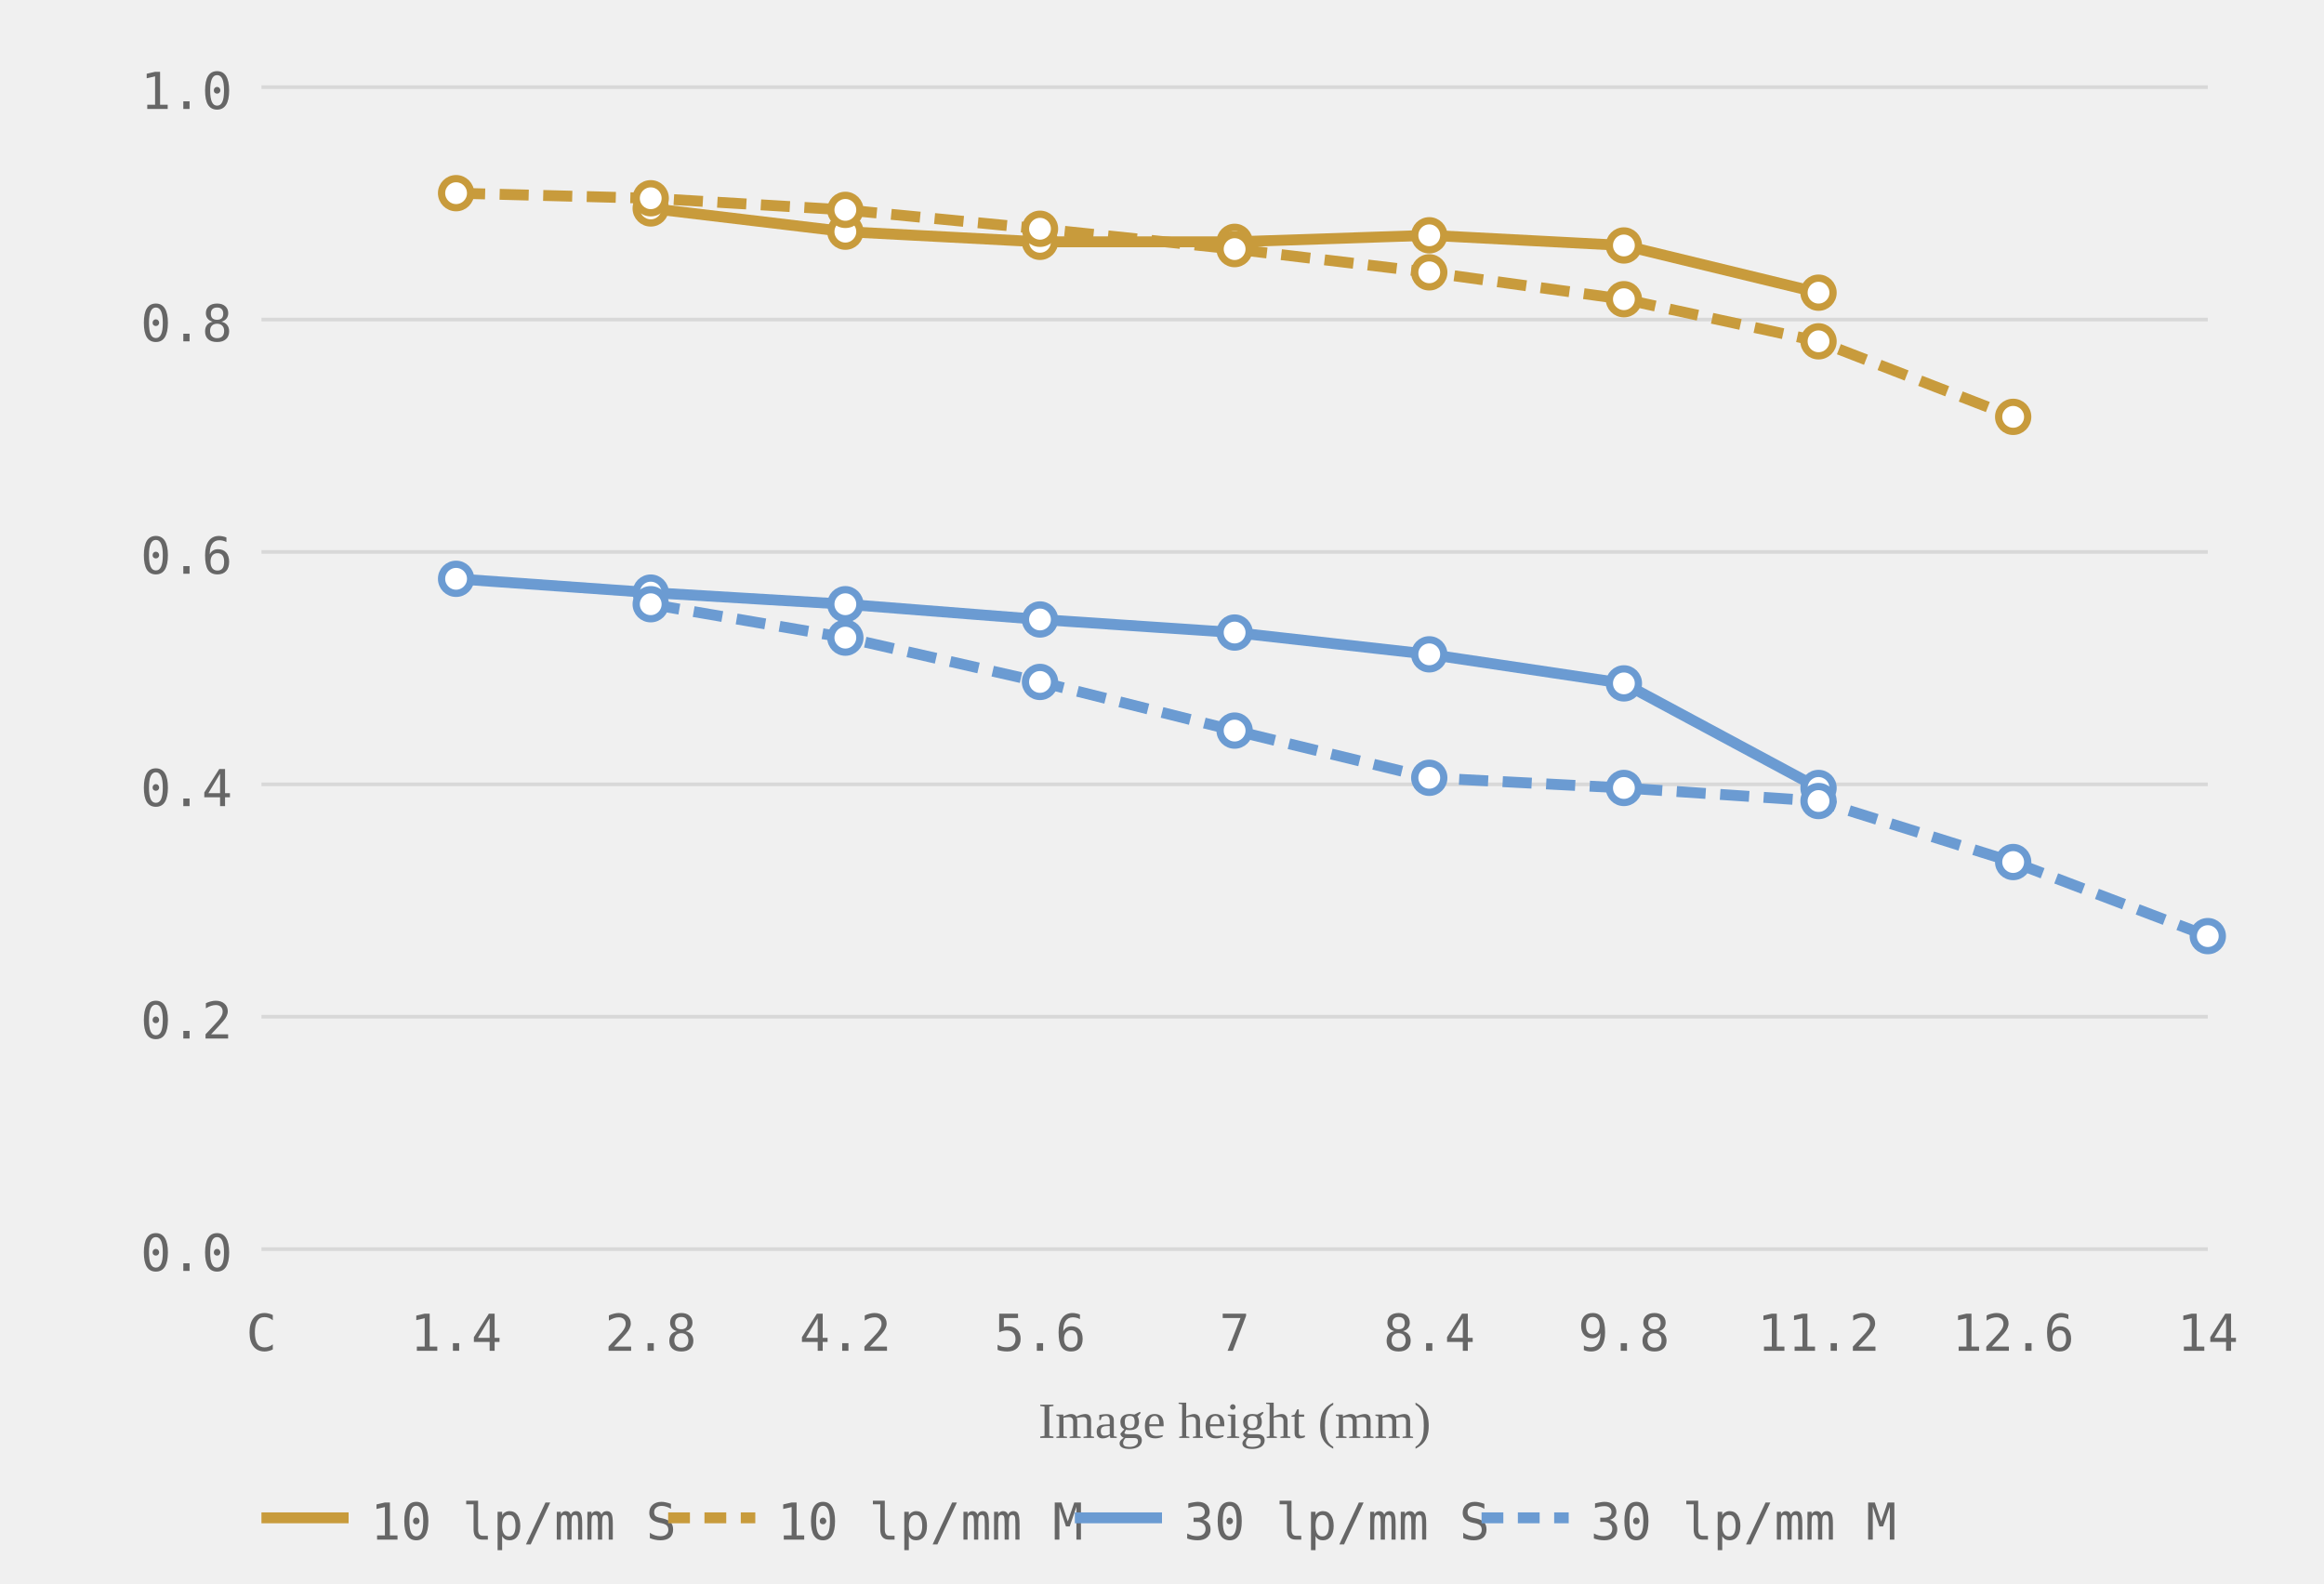
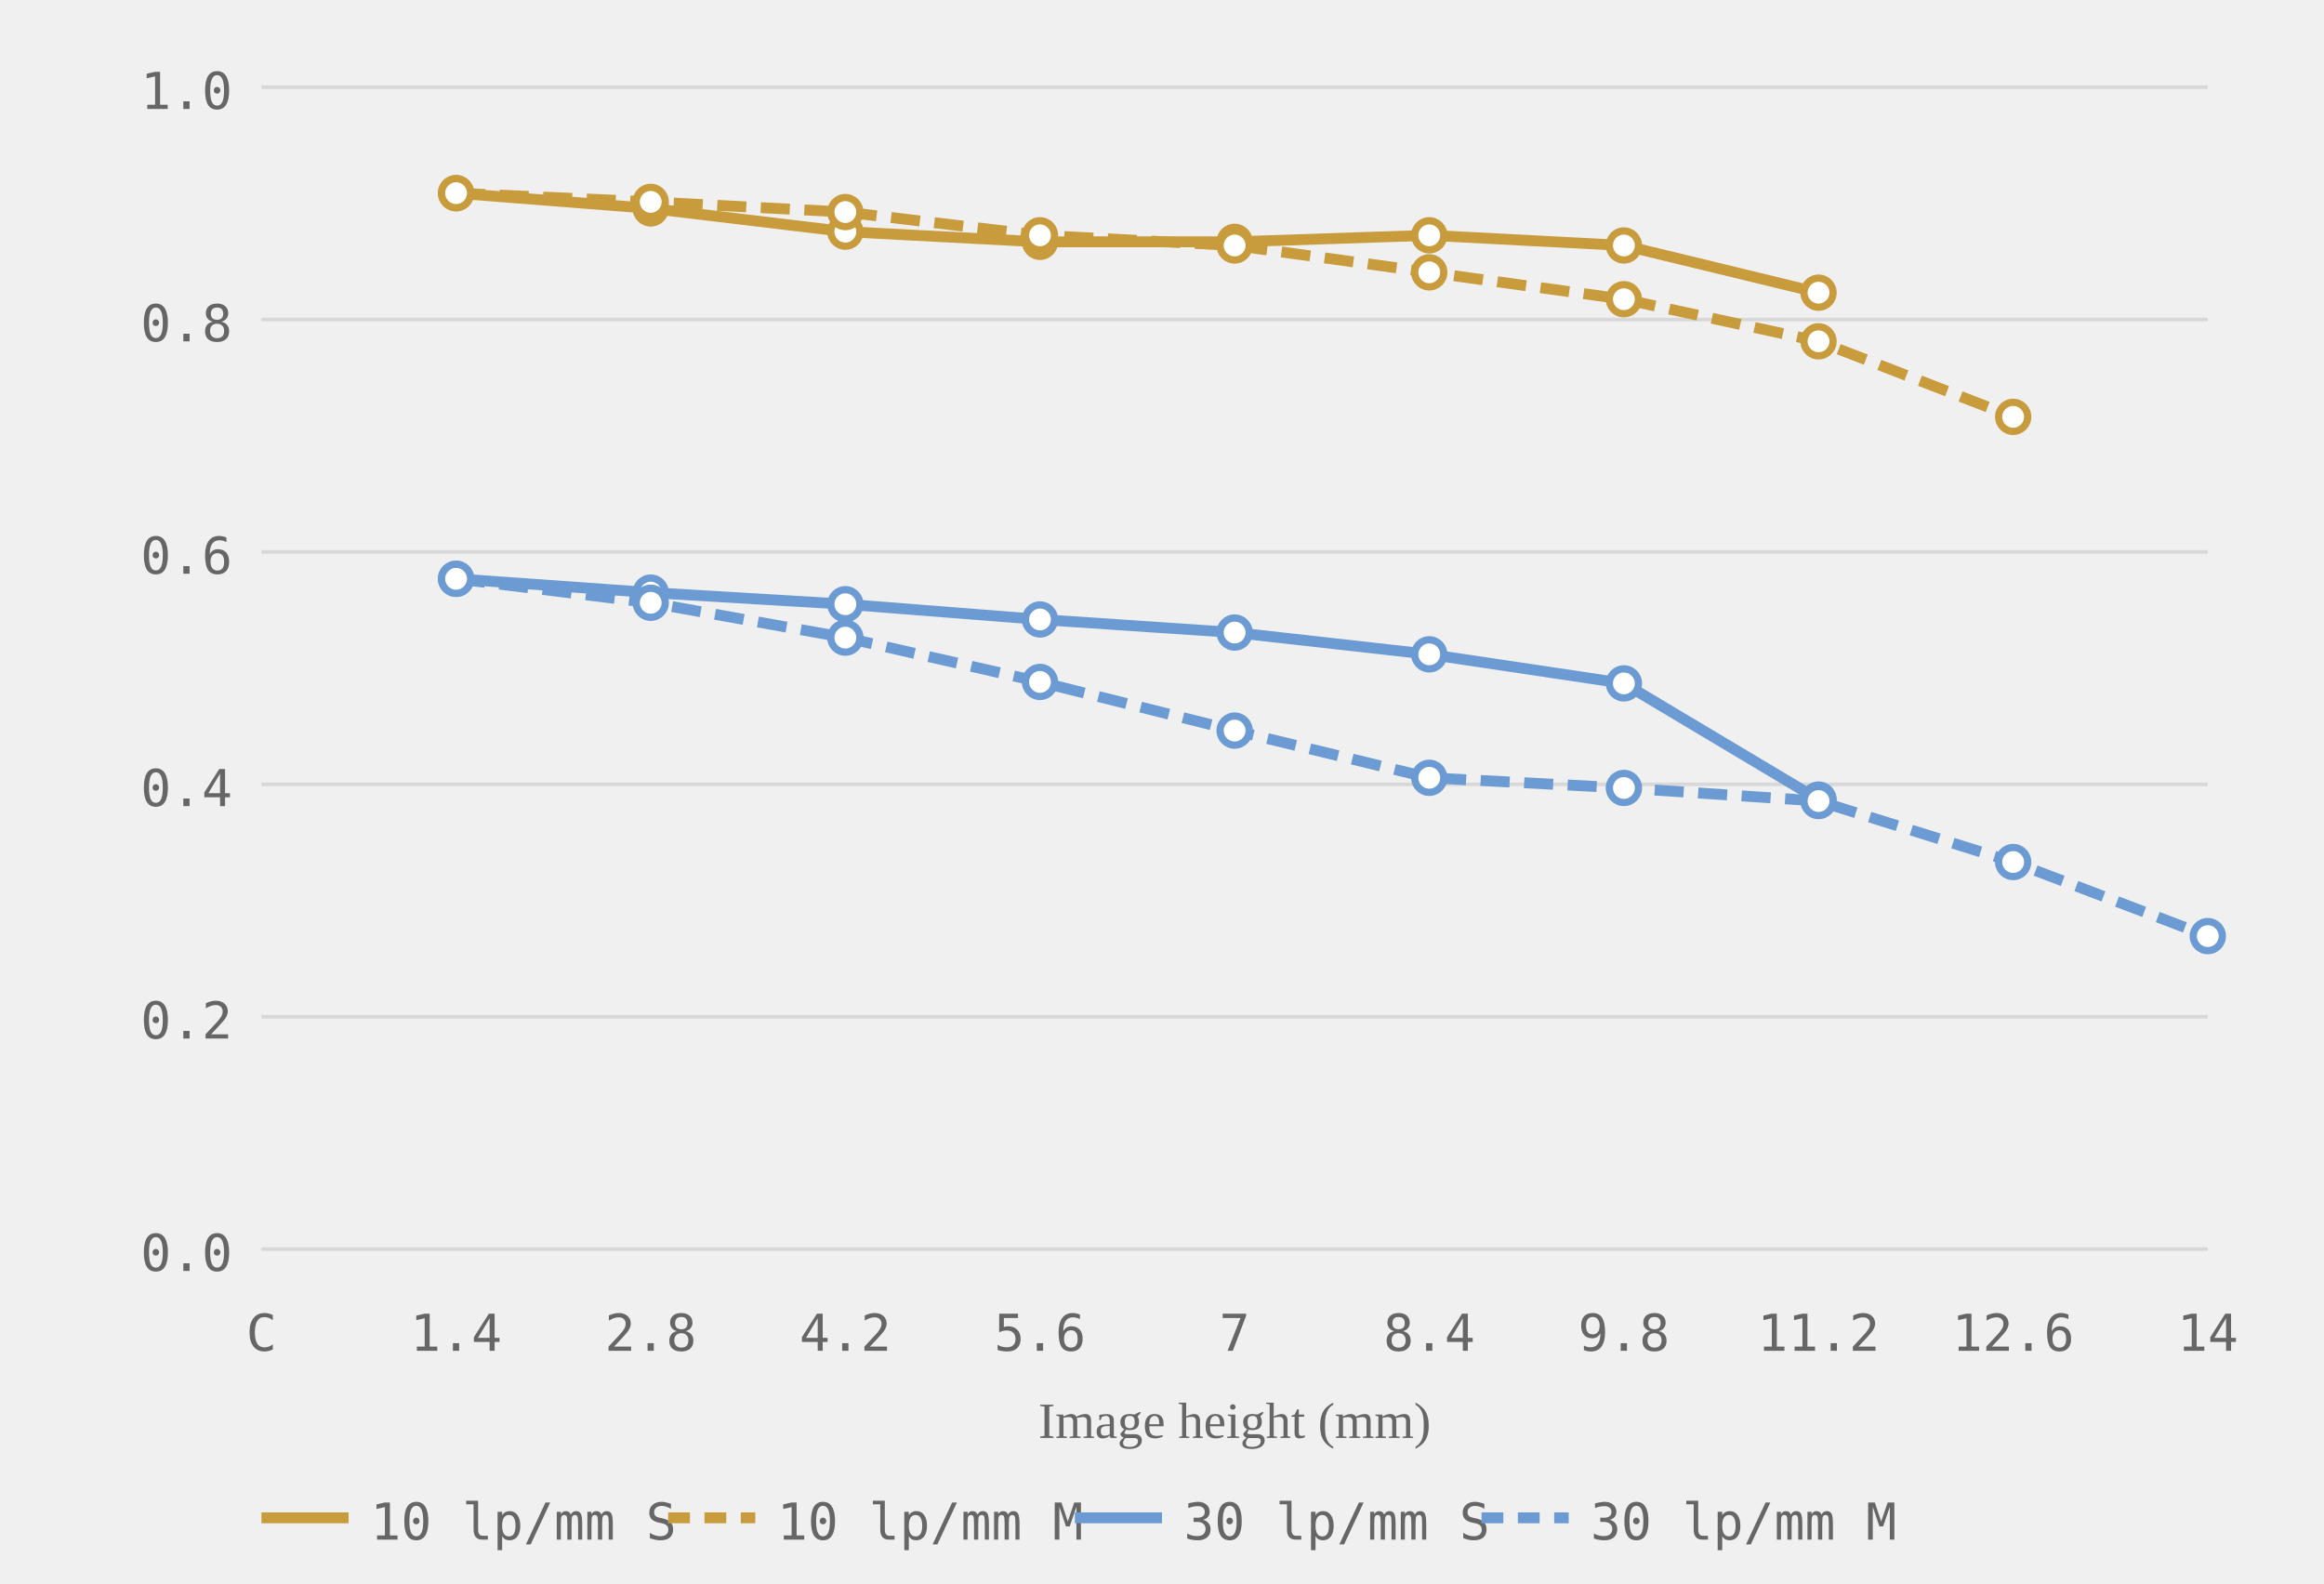
<svg xmlns="http://www.w3.org/2000/svg" viewBox="0 0 320 218" role="img" aria-label="MTF chart, generated from readings">
  <style>.grid-line { stroke: #d8d8d8; stroke-width: 0.5; }.axis-label { font-size: 7px; fill: #666666; font-family: ui-monospace, monospace; }.axis-y { text-anchor: end; }.axis-x { text-anchor: middle; }.axis-title { font-size: 7px; fill: #666666; text-anchor: middle; }.curve { fill: none; stroke-width: 1.5; }.curve-m { stroke-dasharray: 4 2; }.dot { fill: white; stroke-width: 1; }.legend-text { font-size: 7px; fill: #666666; font-family: ui-monospace, monospace; }</style>
  <line class="grid-line" x1="36" y1="172.0" x2="304" y2="172.0" />
  <line class="grid-line" x1="36" y1="140.0" x2="304" y2="140.0" />
  <line class="grid-line" x1="36" y1="108.0" x2="304" y2="108.0" />
  <line class="grid-line" x1="36" y1="76.0" x2="304" y2="76.0" />
  <line class="grid-line" x1="36" y1="44.0" x2="304" y2="44.0" />
  <line class="grid-line" x1="36" y1="12.0" x2="304" y2="12.0" />
  <text class="axis-label axis-y" x="32" y="175.0">0.0</text>
  <text class="axis-label axis-y" x="32" y="143.0">0.2</text>
  <text class="axis-label axis-y" x="32" y="111.0">0.4</text>
  <text class="axis-label axis-y" x="32" y="79.0">0.6</text>
  <text class="axis-label axis-y" x="32" y="47.0">0.8</text>
  <text class="axis-label axis-y" x="32" y="15.0">1.0</text>
  <text class="axis-label axis-x" x="36.0" y="186">C</text>
  <text class="axis-label axis-x" x="62.8" y="186">1.4</text>
  <text class="axis-label axis-x" x="89.6" y="186">2.8</text>
  <text class="axis-label axis-x" x="116.4" y="186">4.2</text>
  <text class="axis-label axis-x" x="143.2" y="186">5.6</text>
  <text class="axis-label axis-x" x="170.0" y="186">7</text>
  <text class="axis-label axis-x" x="196.8" y="186">8.4</text>
  <text class="axis-label axis-x" x="223.6" y="186">9.8</text>
  <text class="axis-label axis-x" x="250.4" y="186">11.2</text>
  <text class="axis-label axis-x" x="277.2" y="186">12.6</text>
  <text class="axis-label axis-x" x="304.0" y="186">14</text>
  <text class="axis-title" x="170.0" y="198">Image height (mm)</text>
-   <polyline class="curve curve-10" style="stroke:#c89b3c" points="89.6,28.7 116.4,31.9 143.2,33.3 170.0,33.3 196.8,32.4 223.6,33.8 250.4,40.3" />
-   <polyline class="curve curve-10 curve-m" style="stroke:#c89b3c" points="62.8,26.6 89.6,27.3 116.4,28.9 143.2,31.5 170.0,34.3 196.8,37.5 223.6,41.2 250.4,47.0 277.2,57.4" stroke-dasharray="4 2" />
-   <polyline class="curve curve-30" style="stroke:#6b9bd2" points="62.8,79.7 89.6,81.6 116.4,83.2 143.2,85.3 170.0,87.1 196.8,90.1 223.6,94.1 250.4,108.5" />
-   <polyline class="curve curve-30 curve-m" style="stroke:#6b9bd2" points="89.6,83.2 116.4,87.8 143.2,93.9 170.0,100.6 196.8,107.1 223.6,108.5 250.4,110.3 277.2,118.7 304.0,128.9" stroke-dasharray="4 2" />
+   <polyline class="curve curve-10" style="stroke:#c89b3c" points="62.8,26.6 89.6,28.7 116.4,31.9 143.2,33.3 170.0,33.3 196.8,32.4 223.6,33.8 250.4,40.3" />
+   <polyline class="curve curve-10 curve-m" style="stroke:#c89b3c" points="62.8,26.6 89.6,27.8 116.4,29.2 143.2,32.4 170.0,33.8 196.8,37.5 223.6,41.2 250.4,47.0 277.2,57.4" stroke-dasharray="4 2" />
+   <polyline class="curve curve-30" style="stroke:#6b9bd2" points="62.8,79.7 89.6,81.6 116.4,83.2 143.2,85.3 170.0,87.1 196.8,90.1 223.6,94.1 250.4,110.1" />
+   <polyline class="curve curve-30 curve-m" style="stroke:#6b9bd2" points="62.8,79.7 89.6,83.0 116.4,87.8 143.2,93.9 170.0,100.6 196.8,107.1 223.6,108.5 250.4,110.3 277.2,118.7 304.0,128.9" stroke-dasharray="4 2" />
+   <circle class="dot dot-10" style="stroke:#c89b3c" cx="62.8" cy="26.6" r="2" />
  <circle class="dot dot-10" style="stroke:#c89b3c" cx="89.6" cy="28.7" r="2" />
  <circle class="dot dot-10" style="stroke:#c89b3c" cx="116.4" cy="31.9" r="2" />
  <circle class="dot dot-10" style="stroke:#c89b3c" cx="143.2" cy="33.3" r="2" />
  <circle class="dot dot-10" style="stroke:#c89b3c" cx="170.0" cy="33.3" r="2" />
  <circle class="dot dot-10" style="stroke:#c89b3c" cx="196.8" cy="32.4" r="2" />
  <circle class="dot dot-10" style="stroke:#c89b3c" cx="223.6" cy="33.8" r="2" />
  <circle class="dot dot-10" style="stroke:#c89b3c" cx="250.4" cy="40.3" r="2" />
  <circle class="dot dot-10" style="stroke:#c89b3c" cx="62.8" cy="26.6" r="2" />
-   <circle class="dot dot-10" style="stroke:#c89b3c" cx="89.6" cy="27.3" r="2" />
-   <circle class="dot dot-10" style="stroke:#c89b3c" cx="116.4" cy="28.9" r="2" />
-   <circle class="dot dot-10" style="stroke:#c89b3c" cx="143.2" cy="31.5" r="2" />
-   <circle class="dot dot-10" style="stroke:#c89b3c" cx="170.0" cy="34.3" r="2" />
+   <circle class="dot dot-10" style="stroke:#c89b3c" cx="89.6" cy="27.8" r="2" />
+   <circle class="dot dot-10" style="stroke:#c89b3c" cx="116.4" cy="29.2" r="2" />
+   <circle class="dot dot-10" style="stroke:#c89b3c" cx="143.2" cy="32.4" r="2" />
+   <circle class="dot dot-10" style="stroke:#c89b3c" cx="170.0" cy="33.8" r="2" />
  <circle class="dot dot-10" style="stroke:#c89b3c" cx="196.8" cy="37.5" r="2" />
  <circle class="dot dot-10" style="stroke:#c89b3c" cx="223.6" cy="41.2" r="2" />
  <circle class="dot dot-10" style="stroke:#c89b3c" cx="250.4" cy="47.0" r="2" />
  <circle class="dot dot-10" style="stroke:#c89b3c" cx="277.2" cy="57.4" r="2" />
  <circle class="dot dot-30" style="stroke:#6b9bd2" cx="62.8" cy="79.7" r="2" />
  <circle class="dot dot-30" style="stroke:#6b9bd2" cx="89.6" cy="81.6" r="2" />
  <circle class="dot dot-30" style="stroke:#6b9bd2" cx="116.4" cy="83.2" r="2" />
  <circle class="dot dot-30" style="stroke:#6b9bd2" cx="143.2" cy="85.3" r="2" />
  <circle class="dot dot-30" style="stroke:#6b9bd2" cx="170.0" cy="87.1" r="2" />
  <circle class="dot dot-30" style="stroke:#6b9bd2" cx="196.8" cy="90.1" r="2" />
  <circle class="dot dot-30" style="stroke:#6b9bd2" cx="223.6" cy="94.1" r="2" />
-   <circle class="dot dot-30" style="stroke:#6b9bd2" cx="250.4" cy="108.5" r="2" />
-   <circle class="dot dot-30" style="stroke:#6b9bd2" cx="89.6" cy="83.2" r="2" />
+   <circle class="dot dot-30" style="stroke:#6b9bd2" cx="250.4" cy="110.1" r="2" />
+   <circle class="dot dot-30" style="stroke:#6b9bd2" cx="62.8" cy="79.7" r="2" />
+   <circle class="dot dot-30" style="stroke:#6b9bd2" cx="89.6" cy="83.0" r="2" />
  <circle class="dot dot-30" style="stroke:#6b9bd2" cx="116.4" cy="87.8" r="2" />
  <circle class="dot dot-30" style="stroke:#6b9bd2" cx="143.2" cy="93.9" r="2" />
  <circle class="dot dot-30" style="stroke:#6b9bd2" cx="170.0" cy="100.6" r="2" />
  <circle class="dot dot-30" style="stroke:#6b9bd2" cx="196.8" cy="107.1" r="2" />
  <circle class="dot dot-30" style="stroke:#6b9bd2" cx="223.6" cy="108.5" r="2" />
  <circle class="dot dot-30" style="stroke:#6b9bd2" cx="250.4" cy="110.3" r="2" />
  <circle class="dot dot-30" style="stroke:#6b9bd2" cx="277.2" cy="118.7" r="2" />
  <circle class="dot dot-30" style="stroke:#6b9bd2" cx="304.0" cy="128.9" r="2" />
  <line x1="36" y1="209" x2="48" y2="209" stroke="#c89b3c" stroke-width="1.5" />
  <text class="legend-text" x="51" y="212">10 lp/mm S</text>
  <line x1="92" y1="209" x2="104" y2="209" stroke="#c89b3c" stroke-width="1.5" stroke-dasharray="3 2" />
  <text class="legend-text" x="107" y="212">10 lp/mm M</text>
  <line x1="148" y1="209" x2="160" y2="209" stroke="#6b9bd2" stroke-width="1.5" />
  <text class="legend-text" x="163" y="212">30 lp/mm S</text>
  <line x1="204" y1="209" x2="216" y2="209" stroke="#6b9bd2" stroke-width="1.5" stroke-dasharray="3 2" />
  <text class="legend-text" x="219" y="212">30 lp/mm M</text>
</svg>
